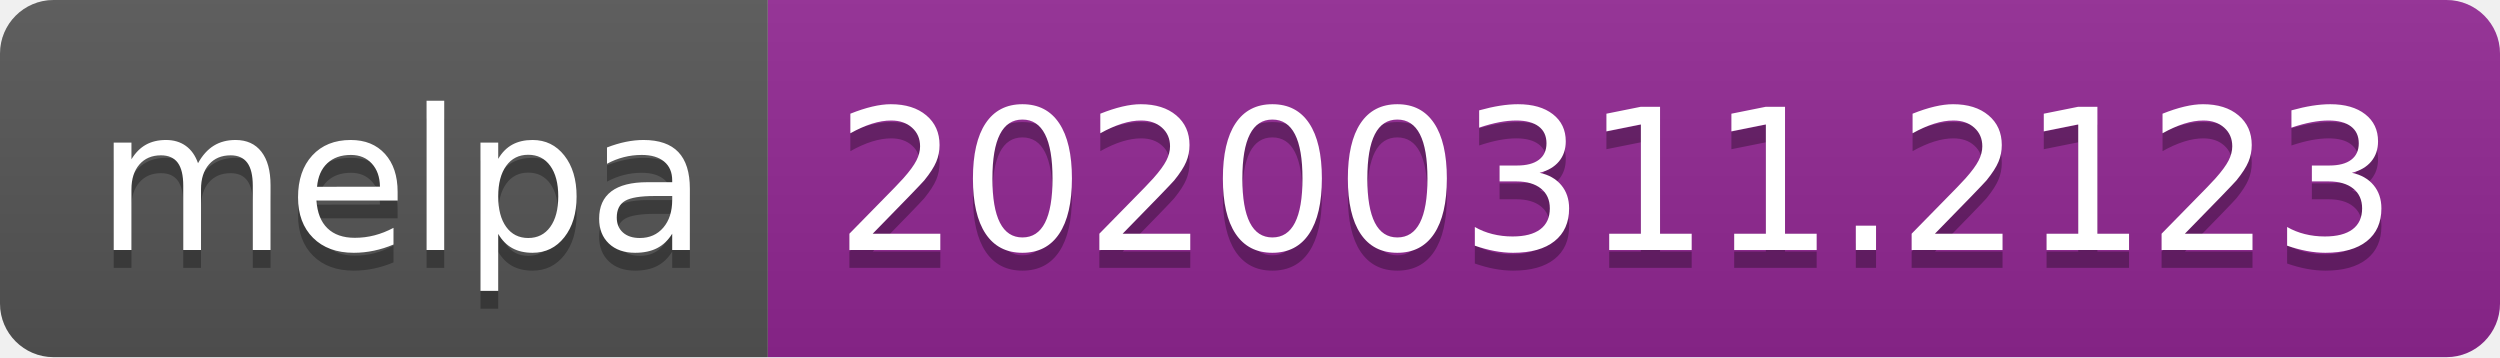
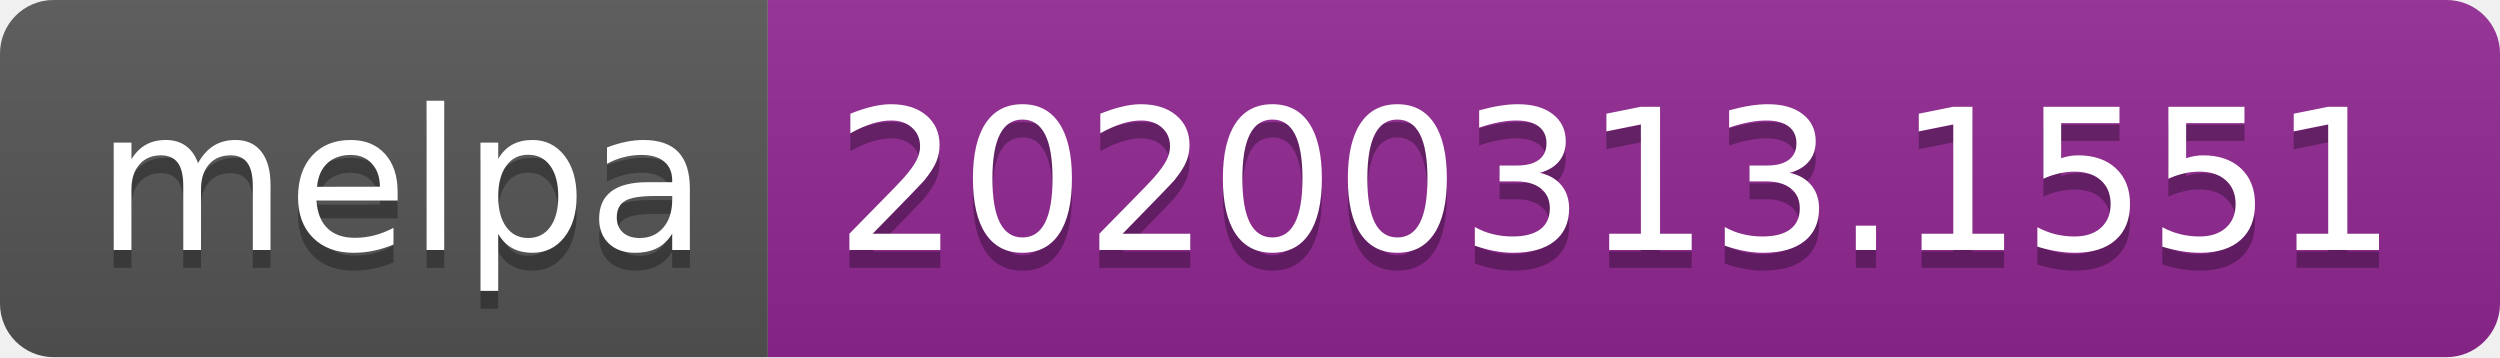
<svg xmlns="http://www.w3.org/2000/svg" width="140" height="20">
  <linearGradient id="b" x2="0" y2="100%">
    <stop offset="0" stop-color="#bbb" stop-opacity=".1" />
    <stop offset="1" stop-opacity=".1" />
  </linearGradient>
  <clipPath id="a">
    <rect width="140" height="20" rx="3" fill="#fff" />
  </clipPath>
  <g clip-path="url(#a)">
    <path fill="#555" d="M0 0h43v20H0z" />
    <path fill="#922793" d="M43 0h97v20H43z" />
    <path fill="url(#b)" d="M0 0h140v20H0z" />
  </g>
  <g fill="#fff" text-anchor="middle" font-family="DejaVu Sans,Verdana,Geneva,sans-serif" font-size="110">
    <text x="225" y="150" fill="#010101" fill-opacity=".3" transform="scale(.1)" textLength="330">melpa</text>
    <text x="225" y="140" transform="scale(.1)" textLength="330">melpa</text>
-     <text x="905" y="150" fill="#010101" fill-opacity=".3" transform="scale(.1)" textLength="870">20200311.2123</text>
-     <text x="905" y="140" transform="scale(.1)" textLength="870">20200311.2123</text>
+     <text x="905" y="150" fill="#010101" fill-opacity=".3" transform="scale(.1)" textLength="870">20200313.1551</text>
+     <text x="905" y="140" transform="scale(.1)" textLength="870">20200313.1551</text>
  </g>
</svg>
